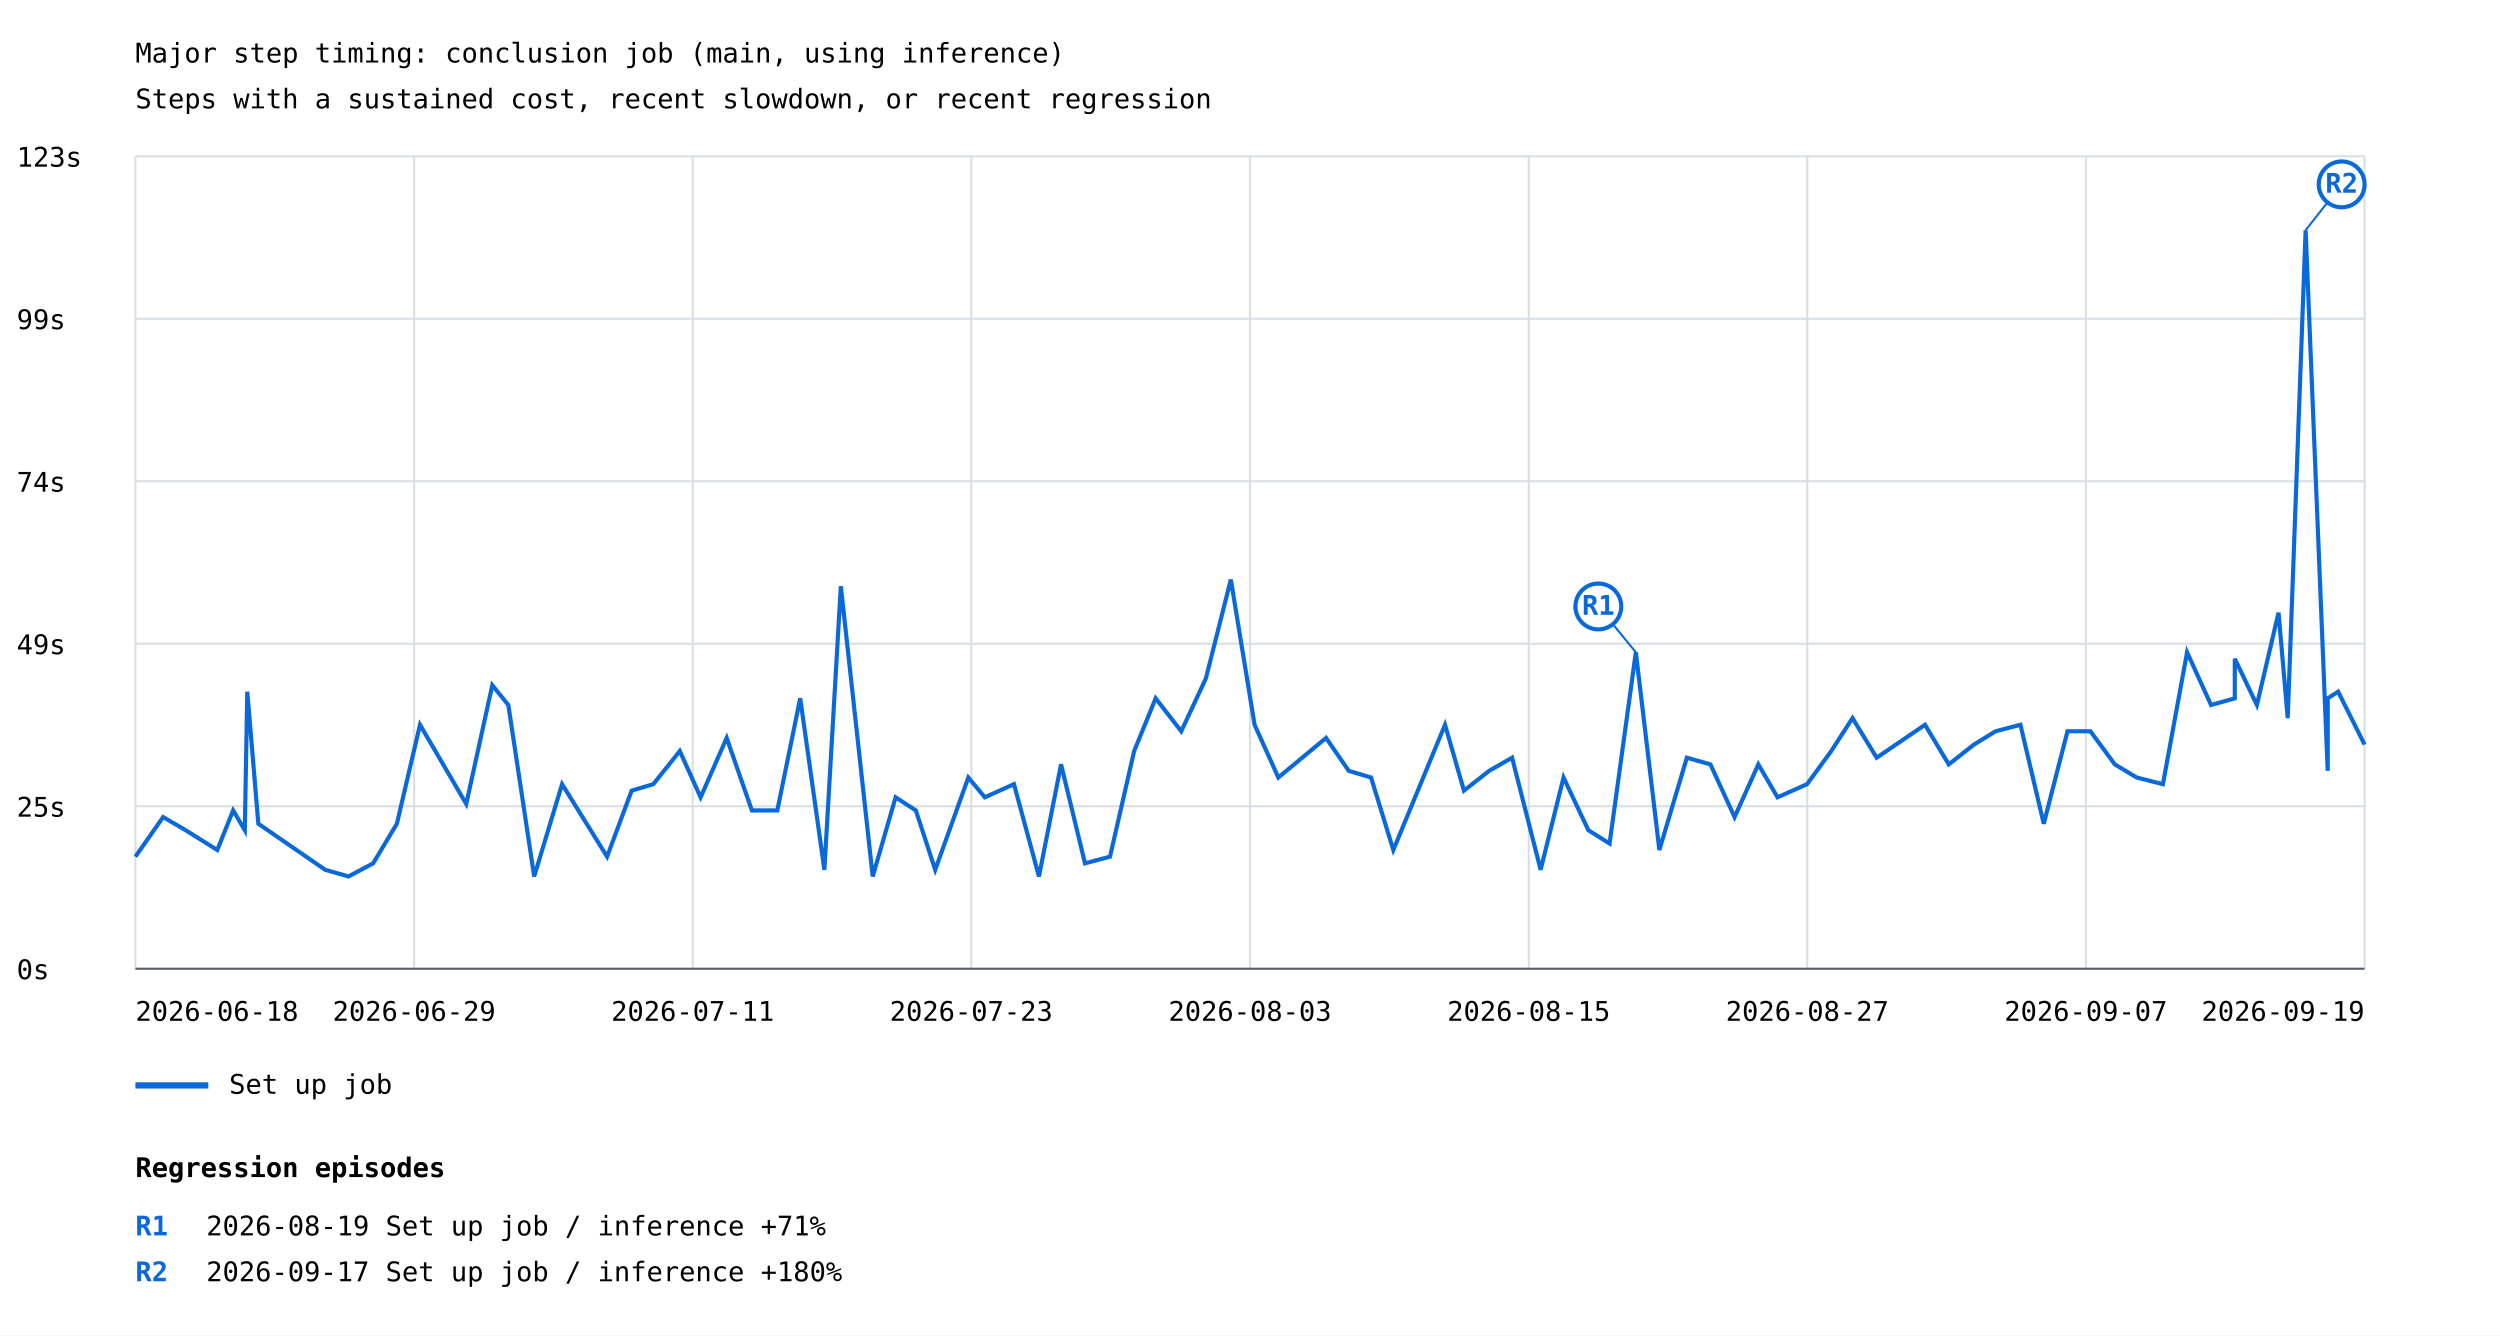
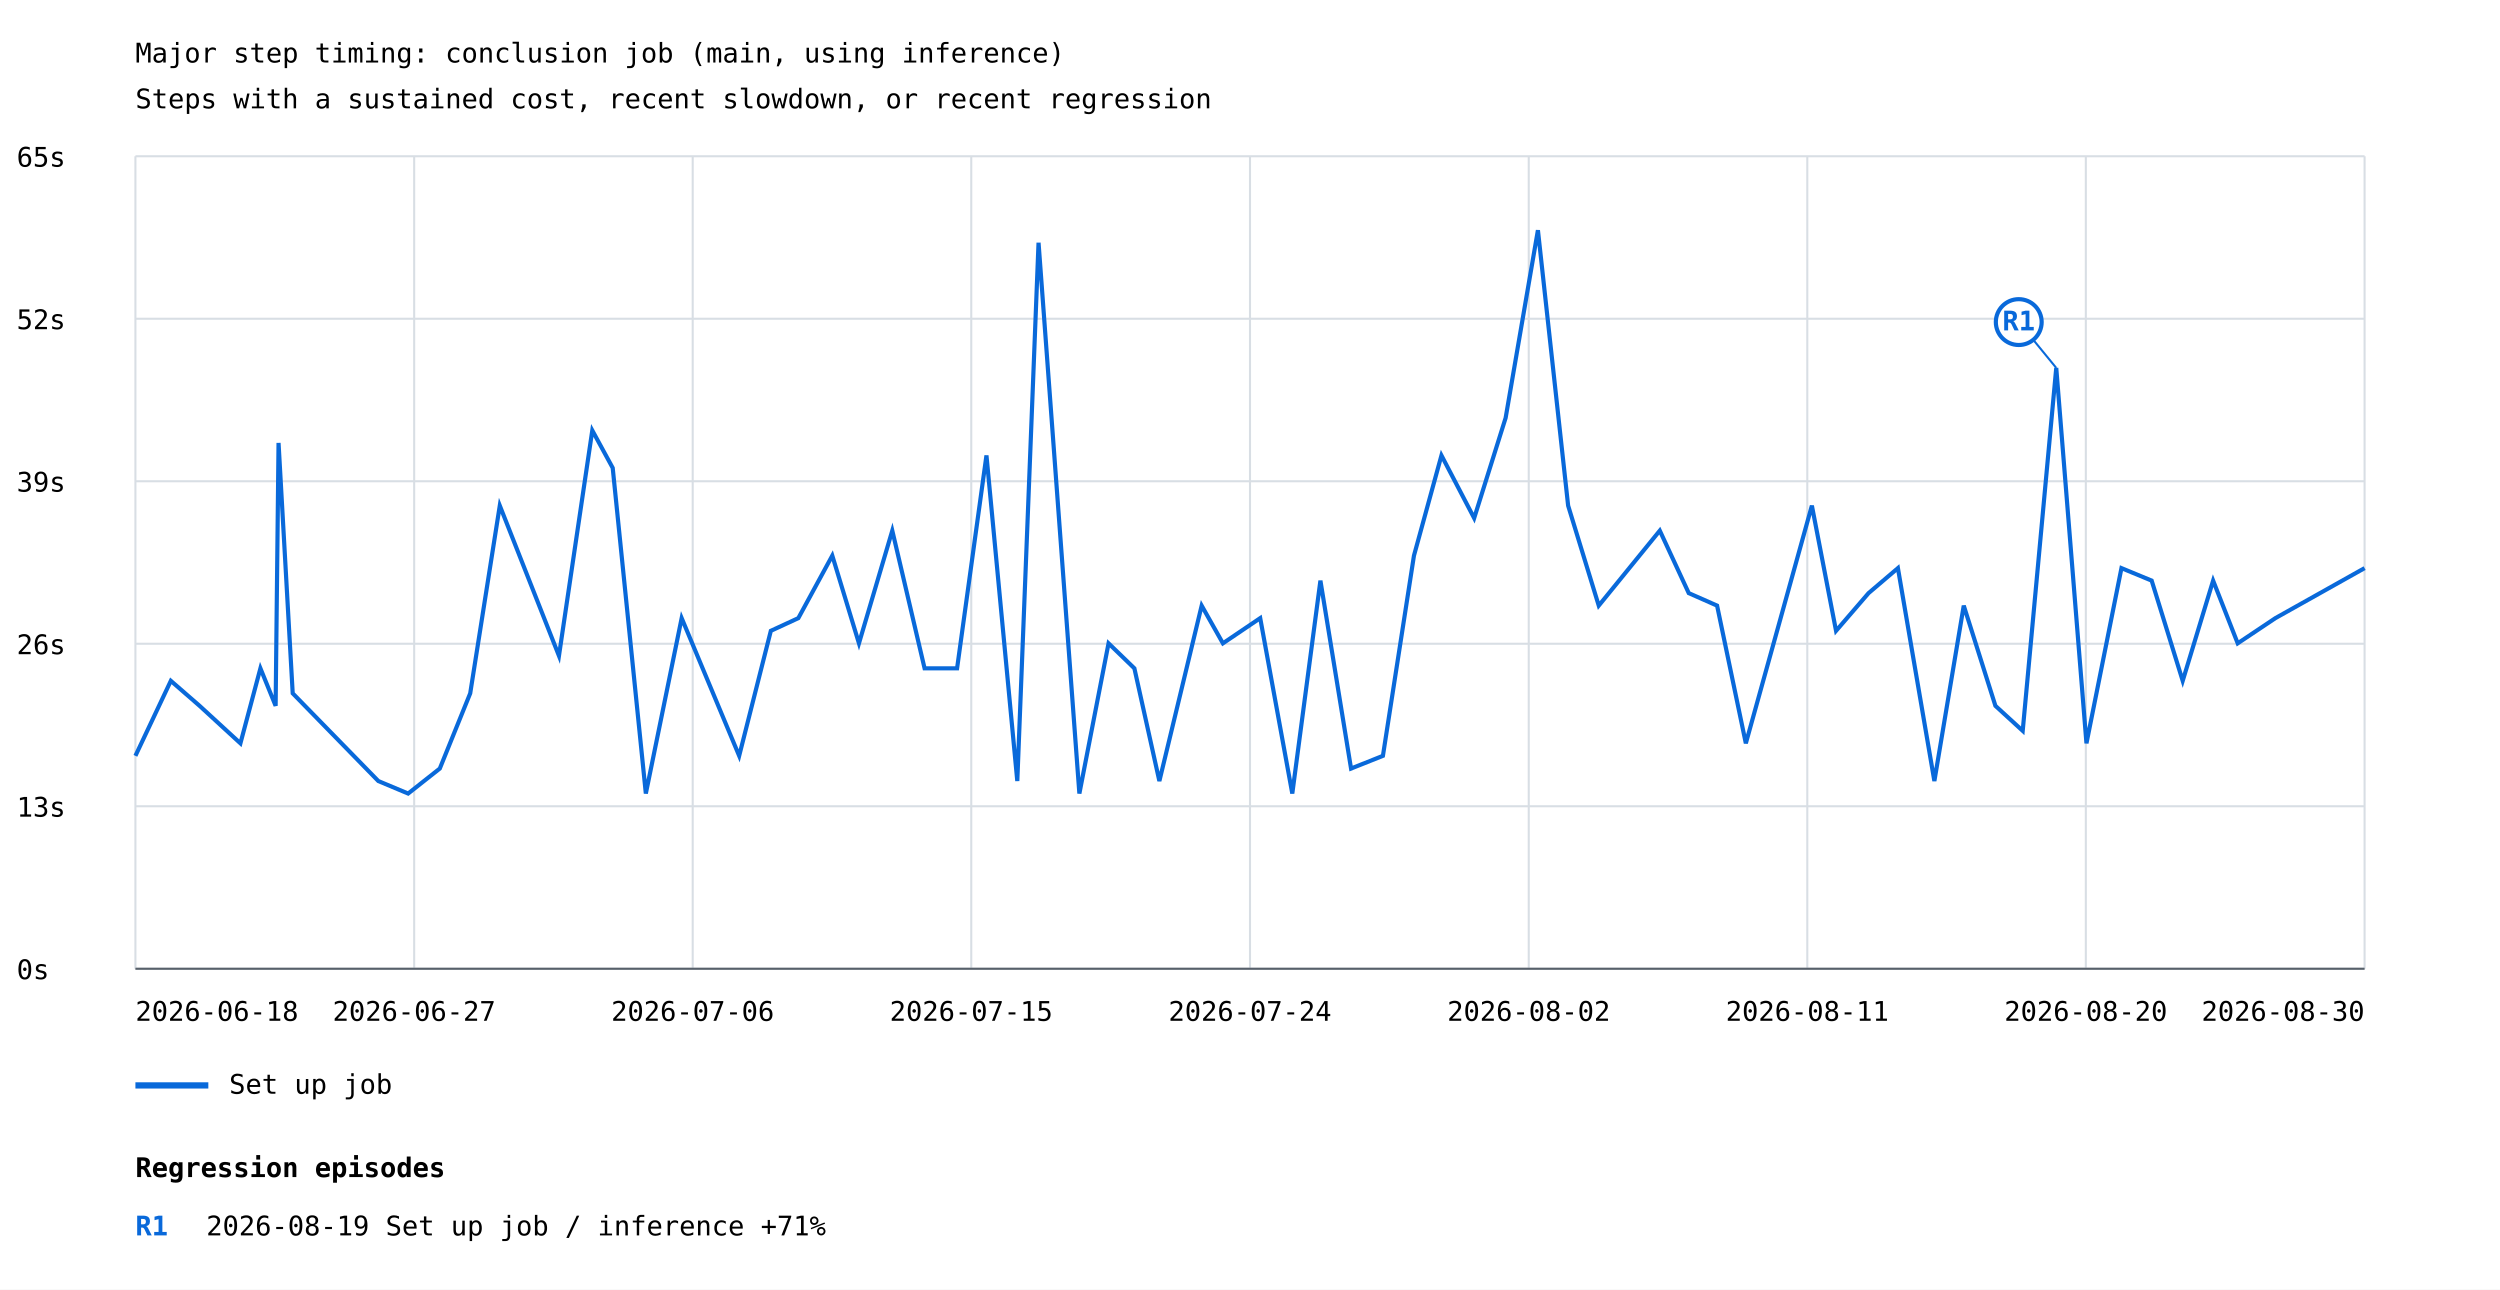
- <svg xmlns="http://www.w3.org/2000/svg" width="1200" height="641" viewBox="0 0 1200 641">
+ <svg xmlns="http://www.w3.org/2000/svg" width="1200" height="619" viewBox="0 0 1200 619">
  <rect width="100%" height="100%" fill="white" />
  <style>text{font-family:ui-monospace,monospace;font-size:13px}.axis{stroke:#57606a;stroke-width:1}.grid{stroke:#d8dee4;stroke-width:1}</style>
  <text x="65" y="30" font-size="20">Major step timing: conclusion job (main, using inference)</text>
  <text x="65" y="52">Steps with a sustained cost, recent slowdown, or recent regression</text>
  <line class="grid" x1="65" y1="465.0" x2="1135" y2="465.0" />
  <text x="8" y="470.0">0s</text>
  <line class="grid" x1="65" y1="387.0" x2="1135" y2="387.0" />
-   <text x="8" y="392.0">25s</text>
+   <text x="8" y="392.0">13s</text>
  <line class="grid" x1="65" y1="309.0" x2="1135" y2="309.0" />
-   <text x="8" y="314.0">49s</text>
+   <text x="8" y="314.0">26s</text>
  <line class="grid" x1="65" y1="231.0" x2="1135" y2="231.0" />
-   <text x="8" y="236.0">74s</text>
+   <text x="8" y="236.0">39s</text>
  <line class="grid" x1="65" y1="153.0" x2="1135" y2="153.0" />
-   <text x="8" y="158.0">99s</text>
+   <text x="8" y="158.0">52s</text>
  <line class="grid" x1="65" y1="75.0" x2="1135" y2="75.0" />
-   <text x="8" y="80.0">123s</text>
+   <text x="8" y="80.0">65s</text>
  <line class="grid" x1="65.0" y1="75" x2="65.0" y2="465" />
  <line class="grid" x1="198.8" y1="75" x2="198.8" y2="465" />
  <line class="grid" x1="332.5" y1="75" x2="332.5" y2="465" />
  <line class="grid" x1="466.2" y1="75" x2="466.2" y2="465" />
  <line class="grid" x1="600.0" y1="75" x2="600.0" y2="465" />
  <line class="grid" x1="733.8" y1="75" x2="733.8" y2="465" />
  <line class="grid" x1="867.5" y1="75" x2="867.5" y2="465" />
  <line class="grid" x1="1001.2" y1="75" x2="1001.2" y2="465" />
  <line class="grid" x1="1135.0" y1="75" x2="1135.0" y2="465" />
-   <polyline points="65.0,411.2 78.3,392.2 89.1,398.5 104.3,408.0 111.9,389.0 117.5,398.5 118.7,332.0 124.0,395.4 156.1,417.5 167.3,420.7 179.1,414.4 190.5,395.4 201.6,347.9 223.8,385.9 236.3,328.9 244.0,338.4 256.4,420.7 269.8,376.4 291.4,411.2 303.2,379.5 313.6,376.4 326.3,360.5 336.3,382.7 348.8,354.2 360.9,389.0 373.1,389.0 384.1,335.2 395.7,417.5 403.6,281.4 418.9,420.7 429.9,382.7 439.6,389.0 448.9,417.5 464.8,373.2 472.7,382.7 486.7,376.4 498.7,420.7 509.3,366.9 520.8,414.4 532.8,411.2 544.4,360.5 554.7,335.2 567.0,351.0 578.8,325.7 590.8,278.2 602.2,347.9 613.6,373.2 636.5,354.2 647.4,370.0 658.1,373.2 668.8,408.0 693.6,347.9 702.7,379.5 714.8,370.0 725.8,363.7 739.5,417.5 750.5,373.2 762.4,398.5 772.6,404.9 785.2,313.1 796.5,408.0 809.7,363.7 821.0,366.9 832.6,392.2 844.0,366.9 853.2,382.7 867.4,376.4 879.0,360.5 889.2,344.7 900.8,363.7 924.0,347.9 935.4,366.9 947.5,357.4 957.9,351.0 969.8,347.9 981.0,395.4 992.4,351.0 1003.4,351.0 1015.1,366.9 1025.6,373.2 1038.2,376.4 1049.8,313.1 1061.3,338.4 1072.7,335.2 1072.7,316.2 1083.3,338.4 1093.7,294.1 1098.1,344.7 1106.7,110.5 1117.3,370.0 1117.3,335.2 1122.3,332.0 1135.0,357.4" fill="none" stroke="#0969da" stroke-width="2" />
-   <line x1="785.2" y1="313.1" x2="767.2" y2="291.1" stroke="#0969da" stroke-width="1" />
-   <circle cx="767.2" cy="291.1" r="11" fill="white" stroke="#0969da" stroke-width="2" />
-   <text x="767.2" y="295.1" fill="#0969da" font-size="10" font-weight="bold" text-anchor="middle">R1</text>
-   <line x1="1106.7" y1="110.5" x2="1124.0" y2="88.5" stroke="#0969da" stroke-width="1" />
-   <circle cx="1124.0" cy="88.5" r="11" fill="white" stroke="#0969da" stroke-width="2" />
-   <text x="1124.0" y="92.5" fill="#0969da" font-size="10" font-weight="bold" text-anchor="middle">R2</text>
+   <polyline points="65.0,362.8 65.0,362.8 82.0,326.8 82.0,326.8 95.8,338.8 115.4,356.8 125.0,320.8 132.3,338.8 133.7,212.6 140.5,332.8 181.6,374.9 195.9,380.9 211.1,368.9 225.7,332.8 239.9,242.7 268.3,314.8 284.3,206.6 294.1,224.6 310.0,380.9 327.2,296.7 354.8,362.8 370.0,302.8 383.2,296.7 399.5,266.7 412.3,308.8 428.3,254.7 443.8,320.8 459.4,320.8 473.5,218.6 488.3,374.9 498.5,116.5 518.1,380.9 532.1,308.8 544.5,320.8 556.5,374.9 576.8,290.7 587.0,308.8 604.9,296.7 620.3,380.9 633.8,278.7 648.5,368.9 663.8,362.8 678.7,266.7 691.9,218.6 707.6,248.7 722.7,200.6 738.2,110.5 752.7,242.7 767.4,290.7 796.7,254.7 810.6,284.7 824.2,290.7 838.0,356.8 869.7,242.7 881.3,302.8 896.9,284.7 911.0,272.7 928.5,374.9 942.6,290.7 957.8,338.8 970.9,350.8 987.0,176.6 1001.5,356.8 1018.3,272.7 1032.8,278.7 1047.7,326.8 1062.3,278.7 1074.1,308.8 1092.2,296.7 1092.2,296.7 1135.0,272.7" fill="none" stroke="#0969da" stroke-width="2" />
+   <line x1="987.0" y1="176.6" x2="969.0" y2="154.6" stroke="#0969da" stroke-width="1" />
+   <circle cx="969.0" cy="154.6" r="11" fill="white" stroke="#0969da" stroke-width="2" />
+   <text x="969.0" y="158.6" fill="#0969da" font-size="10" font-weight="bold" text-anchor="middle">R1</text>
  <line x1="65" y1="521" x2="100" y2="521" stroke="#0969da" stroke-width="3" />
  <text x="110" y="525">Set up job</text>
  <text x="65.0" y="490" text-anchor="start">2026-06-18</text>
-   <text x="198.8" y="490" text-anchor="middle">2026-06-29</text>
-   <text x="332.5" y="490" text-anchor="middle">2026-07-11</text>
-   <text x="466.2" y="490" text-anchor="middle">2026-07-23</text>
-   <text x="600.0" y="490" text-anchor="middle">2026-08-03</text>
-   <text x="733.8" y="490" text-anchor="middle">2026-08-15</text>
-   <text x="867.5" y="490" text-anchor="middle">2026-08-27</text>
-   <text x="1001.2" y="490" text-anchor="middle">2026-09-07</text>
-   <text x="1135.0" y="490" text-anchor="end">2026-09-19</text>
+   <text x="198.8" y="490" text-anchor="middle">2026-06-27</text>
+   <text x="332.5" y="490" text-anchor="middle">2026-07-06</text>
+   <text x="466.2" y="490" text-anchor="middle">2026-07-15</text>
+   <text x="600.0" y="490" text-anchor="middle">2026-07-24</text>
+   <text x="733.8" y="490" text-anchor="middle">2026-08-02</text>
+   <text x="867.5" y="490" text-anchor="middle">2026-08-11</text>
+   <text x="1001.2" y="490" text-anchor="middle">2026-08-20</text>
+   <text x="1135.0" y="490" text-anchor="end">2026-08-30</text>
  <line class="axis" x1="65" y1="465" x2="1135" y2="465" />
  <text x="65" y="565" font-size="16" font-weight="bold">Regression episodes</text>
  <text x="65" y="593" fill="#0969da" font-weight="bold">R1</text>
  <text x="99" y="593">2026-08-19  Set up job / inference  +71%</text>
-   <text x="65" y="615" fill="#0969da" font-weight="bold">R2</text>
-   <text x="99" y="615">2026-09-17  Set up job / inference  +180%</text>
</svg>
